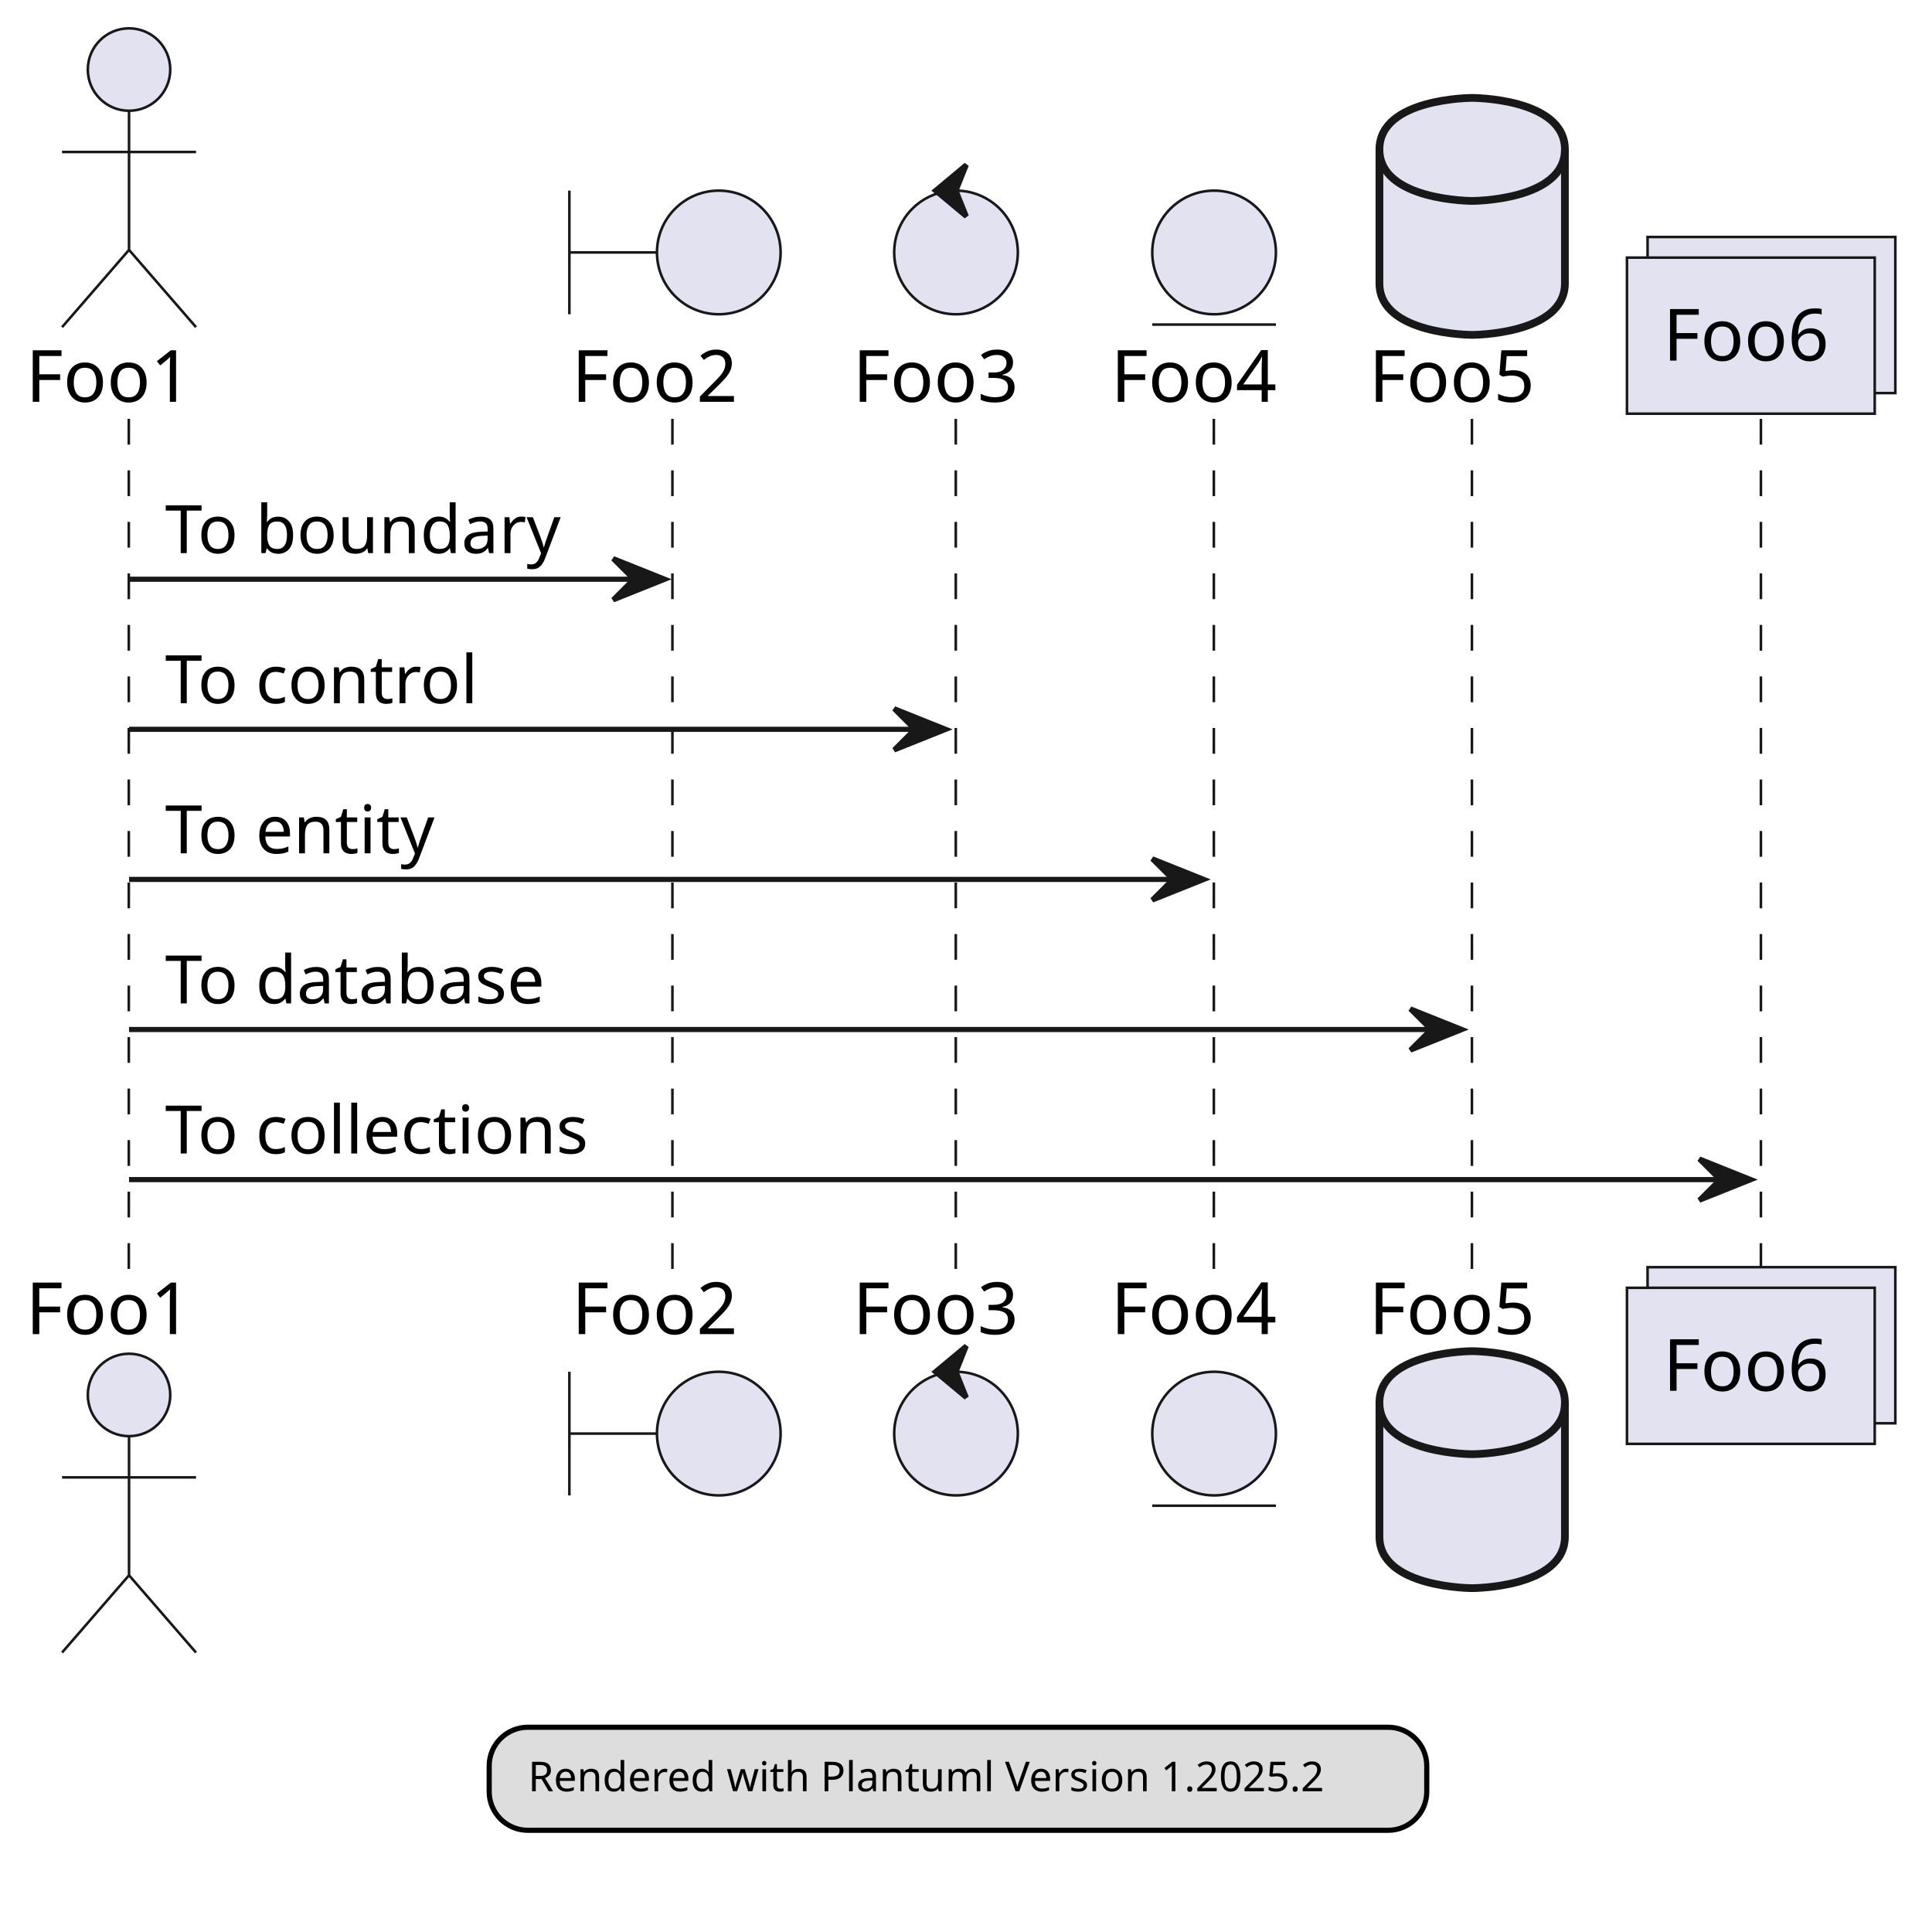
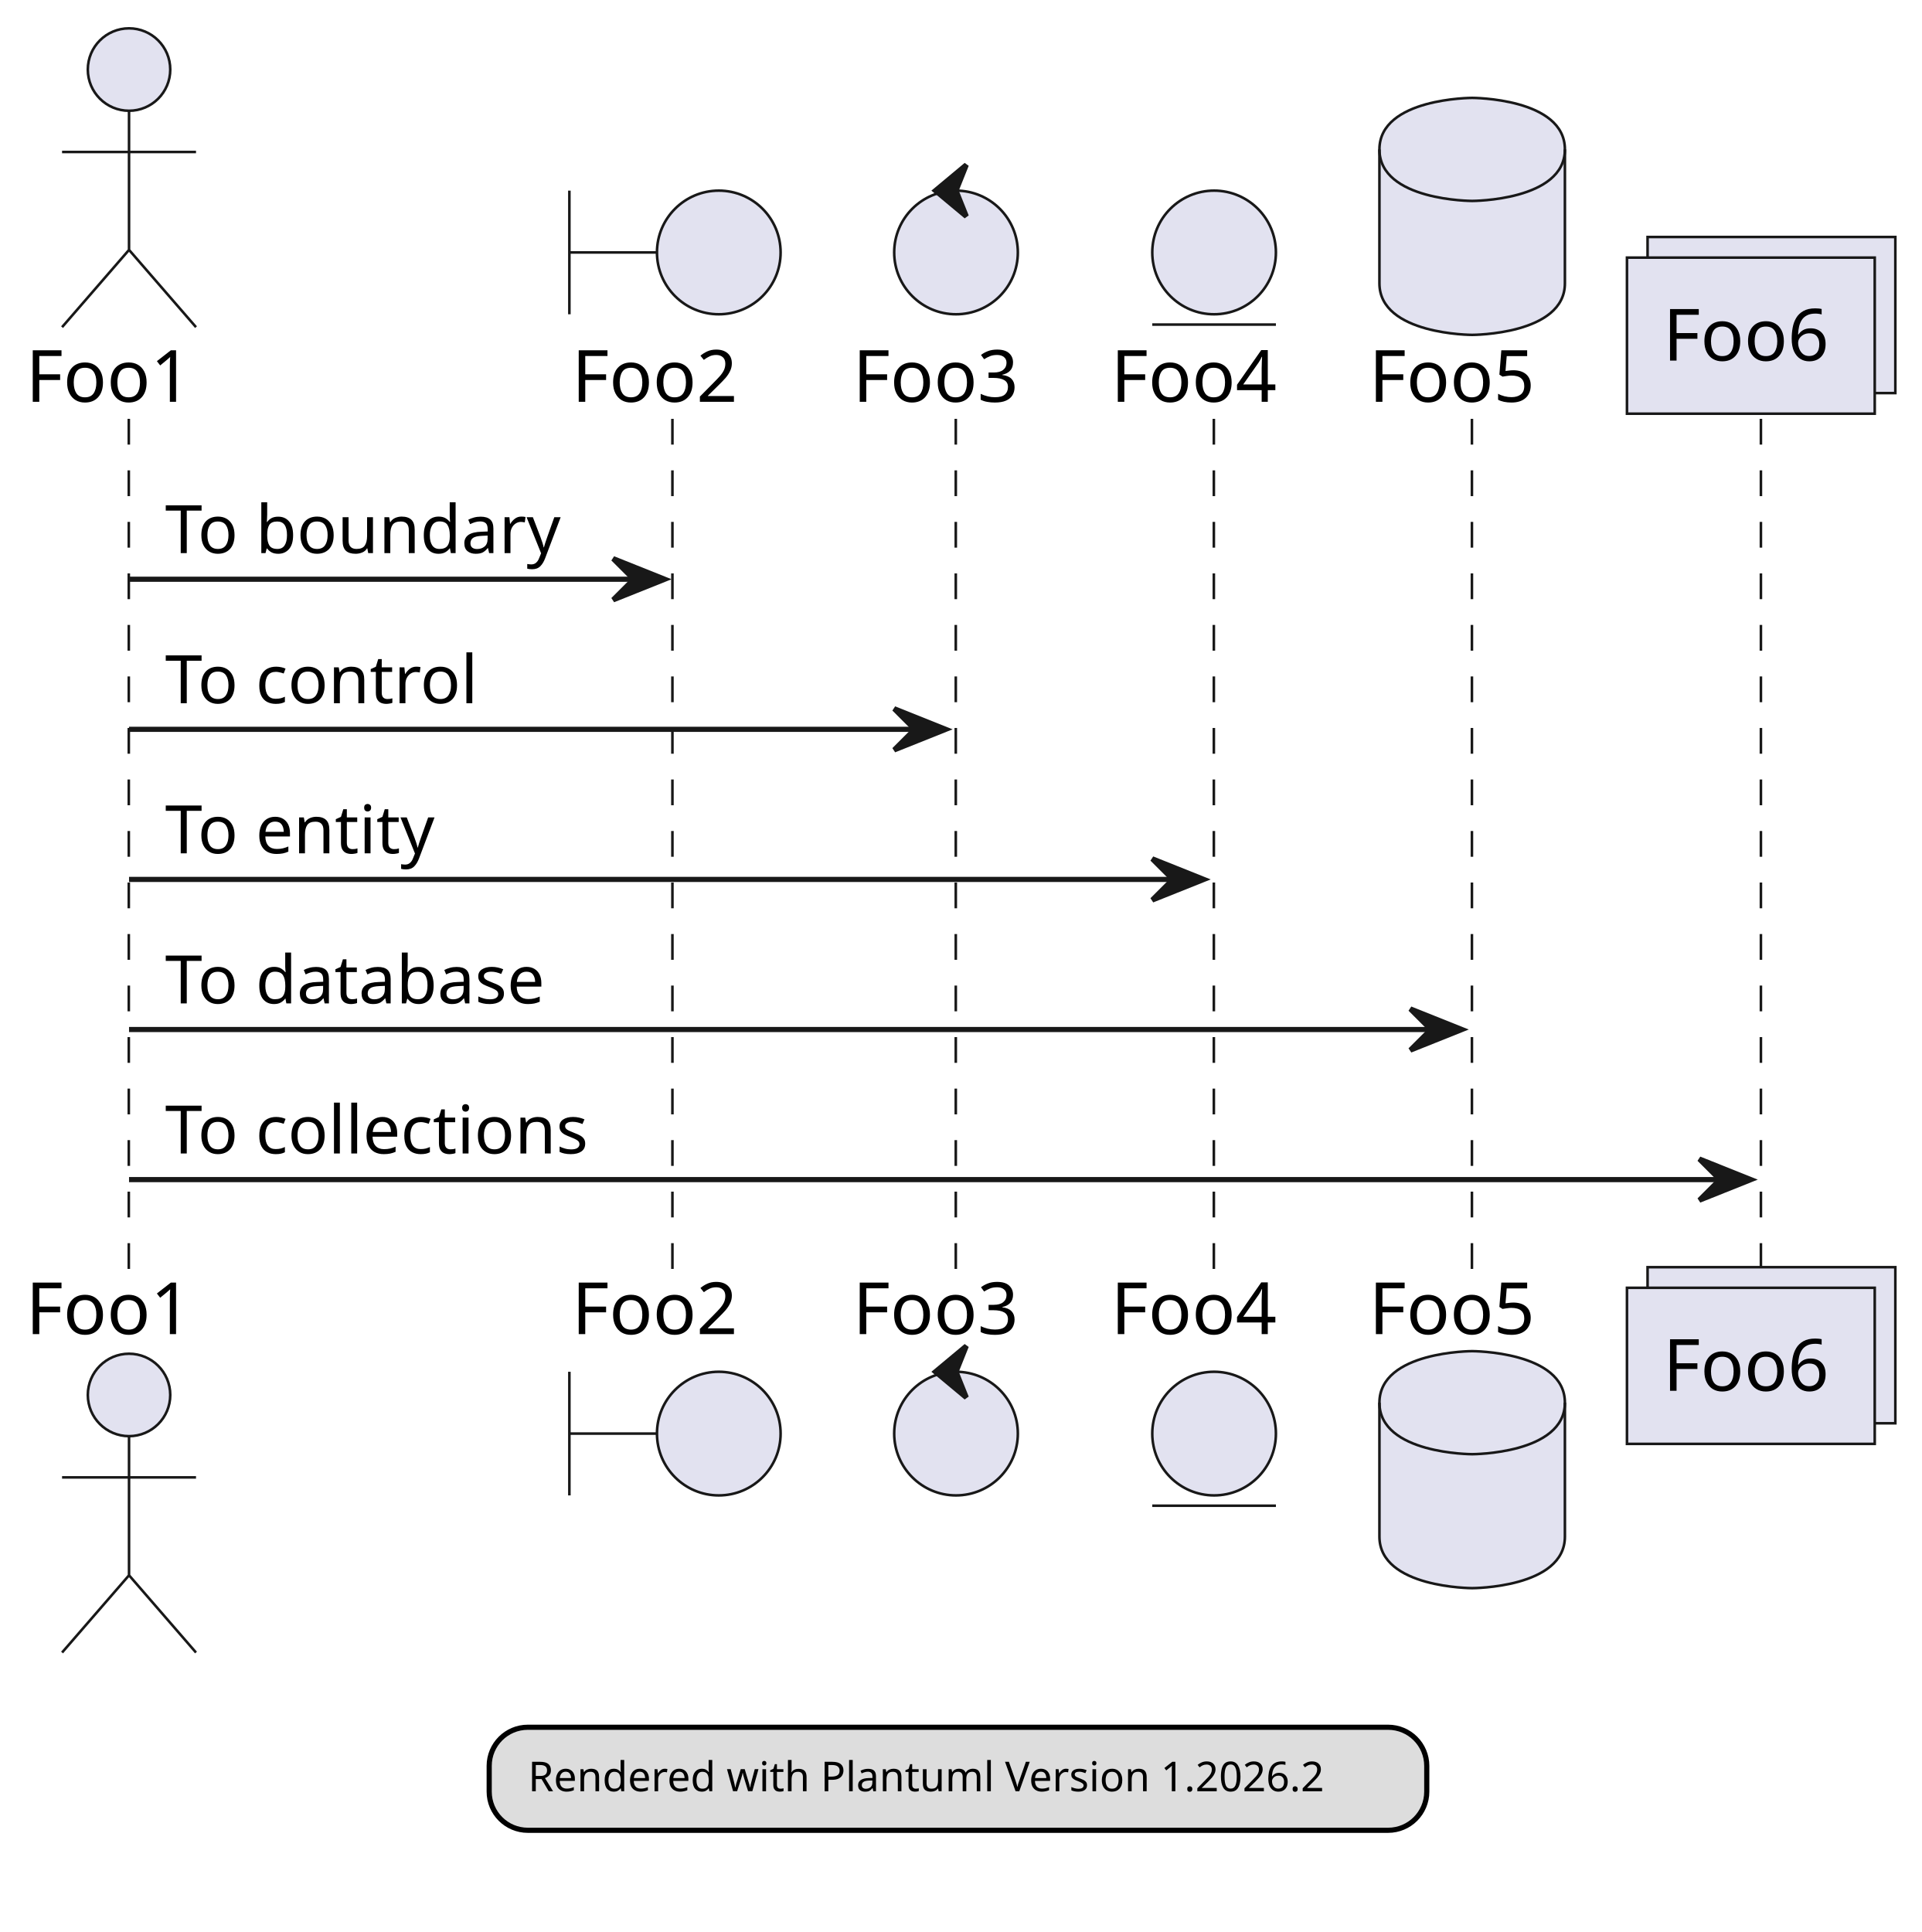
<svg xmlns="http://www.w3.org/2000/svg" contentStyleType="text/css" data-diagram-type="SEQUENCE" height="375px" preserveAspectRatio="none" style="width:373px;height:375px;background:#FFFFFF;" version="1.1" viewBox="0 0 373 375" width="373px" zoomAndPan="magnify">
  <defs />
  <g>
-     <g>
-       <rect fill="#000000" fill-opacity="0" height="165.664" width="8" x="21.045" y="81.297" />
-       <line style="stroke:#181818;stroke-width:0.5;stroke-dasharray:5.0,5.0;" x1="25" x2="25" y1="81.297" y2="246.961" />
+     <g class="participant-lifeline" data-entity-uid="part1" data-qualified-name="Foo1" id="part1-lifeline">
+       <g>
+         <rect fill="#000000" fill-opacity="0" height="165.664" width="8" x="21.045" y="81.297" />
+         <line style="stroke:#181818;stroke-width:0.5;stroke-dasharray:5,5;" x1="25" x2="25" y1="81.297" y2="246.961" />
+       </g>
    </g>
-     <g>
-       <rect fill="#000000" fill-opacity="0" height="165.664" width="8" x="127.013" y="81.297" />
-       <line style="stroke:#181818;stroke-width:0.5;stroke-dasharray:5.0,5.0;" x1="130.513" x2="130.513" y1="81.297" y2="246.961" />
+     <g class="participant-lifeline" data-entity-uid="part2" data-qualified-name="Foo2" id="part2-lifeline">
+       <g>
+         <rect fill="#000000" fill-opacity="0" height="165.664" width="8" x="127.013" y="81.297" />
+         <line style="stroke:#181818;stroke-width:0.5;stroke-dasharray:5,5;" x1="130.513" x2="130.513" y1="81.297" y2="246.961" />
+       </g>
    </g>
-     <g>
-       <rect fill="#000000" fill-opacity="0" height="165.664" width="8" x="181.558" y="81.297" />
-       <line style="stroke:#181818;stroke-width:0.5;stroke-dasharray:5.0,5.0;" x1="185.513" x2="185.513" y1="81.297" y2="246.961" />
+     <g class="participant-lifeline" data-entity-uid="part3" data-qualified-name="Foo3" id="part3-lifeline">
+       <g>
+         <rect fill="#000000" fill-opacity="0" height="165.664" width="8" x="181.558" y="81.297" />
+         <line style="stroke:#181818;stroke-width:0.5;stroke-dasharray:5,5;" x1="185.513" x2="185.513" y1="81.297" y2="246.961" />
+       </g>
    </g>
-     <g>
-       <rect fill="#000000" fill-opacity="0" height="165.664" width="8" x="231.649" y="81.297" />
-       <line style="stroke:#181818;stroke-width:0.5;stroke-dasharray:5.0,5.0;" x1="235.603" x2="235.603" y1="81.297" y2="246.961" />
+     <g class="participant-lifeline" data-entity-uid="part4" data-qualified-name="Foo4" id="part4-lifeline">
+       <g>
+         <rect fill="#000000" fill-opacity="0" height="165.664" width="8" x="231.649" y="81.297" />
+         <line style="stroke:#181818;stroke-width:0.5;stroke-dasharray:5,5;" x1="235.603" x2="235.603" y1="81.297" y2="246.961" />
+       </g>
    </g>
-     <g>
-       <rect fill="#000000" fill-opacity="0" height="165.664" width="8" x="281.74" y="81.297" />
-       <line style="stroke:#181818;stroke-width:0.5;stroke-dasharray:5.0,5.0;" x1="285.694" x2="285.694" y1="81.297" y2="246.961" />
+     <g class="participant-lifeline" data-entity-uid="part5" data-qualified-name="Foo5" id="part5-lifeline">
+       <g>
+         <rect fill="#000000" fill-opacity="0" height="165.664" width="8" x="281.74" y="81.297" />
+         <line style="stroke:#181818;stroke-width:0.5;stroke-dasharray:5,5;" x1="285.694" x2="285.694" y1="81.297" y2="246.961" />
+       </g>
    </g>
-     <g>
-       <rect fill="#000000" fill-opacity="0" height="165.664" width="8" x="337.831" y="81.297" />
-       <line style="stroke:#181818;stroke-width:0.5;stroke-dasharray:5.0,5.0;" x1="341.785" x2="341.785" y1="81.297" y2="246.961" />
+     <g class="participant-lifeline" data-entity-uid="part6" data-qualified-name="Foo6" id="part6-lifeline">
+       <g>
+         <rect fill="#000000" fill-opacity="0" height="165.664" width="8" x="337.831" y="81.297" />
+         <line style="stroke:#181818;stroke-width:0.5;stroke-dasharray:5,5;" x1="341.785" x2="341.785" y1="81.297" y2="246.961" />
+       </g>
    </g>
-     <g class="participant participant-head" data-participant="Foo1">
+     <g class="participant participant-head" data-entity-uid="part1" data-qualified-name="Foo1" id="part1-head">
      <text fill="#000000" font-family="sans-serif" font-size="14" lengthAdjust="spacing" textLength="34.091" x="5" y="77.995">Foo1</text>
      <ellipse cx="25.045" cy="13.5" fill="#E2E2F0" rx="8" ry="8" style="stroke:#181818;stroke-width:0.5;" />
      <path d="M25.045,21.5 L25.045,48.5 M12.045,29.5 L38.045,29.5 M25.045,48.5 L12.045,63.5 M25.045,48.5 L38.045,63.5" fill="none" style="stroke:#181818;stroke-width:0.5;" />
    </g>
-     <g class="participant participant-tail" data-participant="Foo1">
+     <g class="participant participant-tail" data-entity-uid="part1" data-qualified-name="Foo1" id="part1-tail">
      <text fill="#000000" font-family="sans-serif" font-size="14" lengthAdjust="spacing" textLength="34.091" x="5" y="258.956">Foo1</text>
      <ellipse cx="25.045" cy="270.758" fill="#E2E2F0" rx="8" ry="8" style="stroke:#181818;stroke-width:0.5;" />
      <path d="M25.045,278.758 L25.045,305.758 M12.045,286.758 L38.045,286.758 M25.045,305.758 L12.045,320.758 M25.045,305.758 L38.045,320.758" fill="none" style="stroke:#181818;stroke-width:0.5;" />
    </g>
-     <g class="participant participant-head" data-participant="Foo2">
+     <g class="participant participant-head" data-entity-uid="part2" data-qualified-name="Foo2" id="part2-head">
      <text fill="#000000" font-family="sans-serif" font-size="14" lengthAdjust="spacing" textLength="34.091" x="110.967" y="77.995">Foo2</text>
      <path d="M110.513,37 L110.513,61 M110.513,49 L127.513,49" fill="none" style="stroke:#181818;stroke-width:0.5;" />
      <ellipse cx="139.513" cy="49" fill="#E2E2F0" rx="12" ry="12" style="stroke:#181818;stroke-width:0.5;" />
    </g>
-     <g class="participant participant-tail" data-participant="Foo2">
+     <g class="participant participant-tail" data-entity-uid="part2" data-qualified-name="Foo2" id="part2-tail">
      <text fill="#000000" font-family="sans-serif" font-size="14" lengthAdjust="spacing" textLength="34.091" x="110.967" y="258.956">Foo2</text>
      <path d="M110.513,266.258 L110.513,290.258 M110.513,278.258 L127.513,278.258" fill="none" style="stroke:#181818;stroke-width:0.5;" />
      <ellipse cx="139.513" cy="278.258" fill="#E2E2F0" rx="12" ry="12" style="stroke:#181818;stroke-width:0.5;" />
    </g>
-     <g class="participant participant-head" data-participant="Foo3">
+     <g class="participant participant-head" data-entity-uid="part3" data-qualified-name="Foo3" id="part3-head">
      <text fill="#000000" font-family="sans-serif" font-size="14" lengthAdjust="spacing" textLength="34.091" x="165.513" y="77.995">Foo3</text>
      <ellipse cx="185.558" cy="49" fill="#E2E2F0" rx="12" ry="12" style="stroke:#181818;stroke-width:0.5;" />
      <polygon fill="#181818" points="181.558,37,187.558,32,185.558,37,187.558,42,181.558,37" style="stroke:#181818;stroke-width:1;" />
    </g>
-     <g class="participant participant-tail" data-participant="Foo3">
+     <g class="participant participant-tail" data-entity-uid="part3" data-qualified-name="Foo3" id="part3-tail">
      <text fill="#000000" font-family="sans-serif" font-size="14" lengthAdjust="spacing" textLength="34.091" x="165.513" y="258.956">Foo3</text>
      <ellipse cx="185.558" cy="278.258" fill="#E2E2F0" rx="12" ry="12" style="stroke:#181818;stroke-width:0.5;" />
      <polygon fill="#181818" points="181.558,266.258,187.558,261.258,185.558,266.258,187.558,271.258,181.558,266.258" style="stroke:#181818;stroke-width:1;" />
    </g>
-     <g class="participant participant-head" data-participant="Foo4">
+     <g class="participant participant-head" data-entity-uid="part4" data-qualified-name="Foo4" id="part4-head">
      <text fill="#000000" font-family="sans-serif" font-size="14" lengthAdjust="spacing" textLength="34.091" x="215.603" y="77.995">Foo4</text>
      <ellipse cx="235.649" cy="49" fill="#E2E2F0" rx="12" ry="12" style="stroke:#181818;stroke-width:0.5;" />
      <line style="stroke:#181818;stroke-width:0.5;" x1="223.649" x2="247.649" y1="63" y2="63" />
    </g>
-     <g class="participant participant-tail" data-participant="Foo4">
+     <g class="participant participant-tail" data-entity-uid="part4" data-qualified-name="Foo4" id="part4-tail">
      <text fill="#000000" font-family="sans-serif" font-size="14" lengthAdjust="spacing" textLength="34.091" x="215.603" y="258.956">Foo4</text>
      <ellipse cx="235.649" cy="278.258" fill="#E2E2F0" rx="12" ry="12" style="stroke:#181818;stroke-width:0.5;" />
      <line style="stroke:#181818;stroke-width:0.5;" x1="223.649" x2="247.649" y1="292.258" y2="292.258" />
    </g>
-     <g class="participant participant-head" data-participant="Foo5">
+     <g class="participant participant-head" data-entity-uid="part5" data-qualified-name="Foo5" id="part5-head">
      <text fill="#000000" font-family="sans-serif" font-size="14" lengthAdjust="spacing" textLength="34.091" x="265.694" y="77.995">Foo5</text>
-       <path d="M267.74,29 C267.74,19 285.74,19 285.74,19 C285.74,19 303.74,19 303.74,29 L303.74,55 C303.74,65 285.74,65 285.74,65 C285.74,65 267.74,65 267.74,55 L267.74,29" fill="#E2E2F0" style="stroke:#181818;stroke-width:1.5;" />
-       <path d="M267.74,29 C267.74,39 285.74,39 285.74,39 C285.74,39 303.74,39 303.74,29" fill="none" style="stroke:#181818;stroke-width:1.5;" />
+       <path d="M267.74,29 C267.74,19 285.74,19 285.74,19 C285.74,19 303.74,19 303.74,29 L303.74,55 C303.74,65 285.74,65 285.74,65 C285.74,65 267.74,65 267.74,55 L267.74,29" fill="#E2E2F0" style="stroke:#181818;stroke-width:0.5;" />
+       <path d="M267.74,29 C267.74,39 285.74,39 285.74,39 C285.74,39 303.74,39 303.74,29" fill="none" style="stroke:#181818;stroke-width:0.5;" />
    </g>
-     <g class="participant participant-tail" data-participant="Foo5">
+     <g class="participant participant-tail" data-entity-uid="part5" data-qualified-name="Foo5" id="part5-tail">
      <text fill="#000000" font-family="sans-serif" font-size="14" lengthAdjust="spacing" textLength="34.091" x="265.694" y="258.956">Foo5</text>
-       <path d="M267.74,272.258 C267.74,262.258 285.74,262.258 285.74,262.258 C285.74,262.258 303.74,262.258 303.74,272.258 L303.74,298.258 C303.74,308.258 285.74,308.258 285.74,308.258 C285.74,308.258 267.74,308.258 267.74,298.258 L267.74,272.258" fill="#E2E2F0" style="stroke:#181818;stroke-width:1.5;" />
-       <path d="M267.74,272.258 C267.74,282.258 285.74,282.258 285.74,282.258 C285.74,282.258 303.74,282.258 303.74,272.258" fill="none" style="stroke:#181818;stroke-width:1.5;" />
+       <path d="M267.74,272.258 C267.74,262.258 285.74,262.258 285.74,262.258 C285.74,262.258 303.74,262.258 303.74,272.258 L303.74,298.258 C303.74,308.258 285.74,308.258 285.74,308.258 C285.74,308.258 267.74,308.258 267.74,298.258 L267.74,272.258" fill="#E2E2F0" style="stroke:#181818;stroke-width:0.5;" />
+       <path d="M267.74,272.258 C267.74,282.258 285.74,282.258 285.74,282.258 C285.74,282.258 303.74,282.258 303.74,272.258" fill="none" style="stroke:#181818;stroke-width:0.5;" />
    </g>
-     <g class="participant participant-head" data-participant="Foo6">
+     <g class="participant participant-head" data-entity-uid="part6" data-qualified-name="Foo6" id="part6-head">
      <rect fill="#E2E2F0" height="30.297" style="stroke:#181818;stroke-width:0.5;" width="48.091" x="319.785" y="46" />
      <rect fill="#E2E2F0" height="30.297" style="stroke:#181818;stroke-width:0.5;" width="48.091" x="315.785" y="50" />
      <text fill="#000000" font-family="sans-serif" font-size="14" lengthAdjust="spacing" textLength="34.091" x="322.785" y="69.995">Foo6</text>
    </g>
-     <g class="participant participant-tail" data-participant="Foo6">
+     <g class="participant participant-tail" data-entity-uid="part6" data-qualified-name="Foo6" id="part6-tail">
      <rect fill="#E2E2F0" height="30.297" style="stroke:#181818;stroke-width:0.5;" width="48.091" x="319.785" y="245.961" />
      <rect fill="#E2E2F0" height="30.297" style="stroke:#181818;stroke-width:0.5;" width="48.091" x="315.785" y="249.961" />
      <text fill="#000000" font-family="sans-serif" font-size="14" lengthAdjust="spacing" textLength="34.091" x="322.785" y="269.956">Foo6</text>
    </g>
-     <g class="message" data-participant-1="Foo1" data-participant-2="Foo2">
+     <g class="message" data-entity-1="part1" data-entity-2="part2" id="msg1">
      <polygon fill="#181818" points="119.013,108.43,129.013,112.43,119.013,116.43,123.013,112.43" style="stroke:#181818;stroke-width:1;" />
      <line style="stroke:#181818;stroke-width:1;" x1="25.045" x2="125.013" y1="112.43" y2="112.43" />
      <text fill="#000000" font-family="sans-serif" font-size="13" lengthAdjust="spacing" textLength="81.967" x="32.045" y="107.364">To boundary</text>
    </g>
-     <g class="message" data-participant-1="Foo1" data-participant-2="Foo3">
+     <g class="message" data-entity-1="part1" data-entity-2="part3" id="msg2">
      <polygon fill="#181818" points="173.558,137.562,183.558,141.562,173.558,145.562,177.558,141.562" style="stroke:#181818;stroke-width:1;" />
      <line style="stroke:#181818;stroke-width:1;" x1="25.045" x2="179.558" y1="141.562" y2="141.562" />
      <text fill="#000000" font-family="sans-serif" font-size="13" lengthAdjust="spacing" textLength="65.374" x="32.045" y="136.497">To control</text>
    </g>
-     <g class="message" data-participant-1="Foo1" data-participant-2="Foo4">
+     <g class="message" data-entity-1="part1" data-entity-2="part4" id="msg3">
      <polygon fill="#181818" points="223.649,166.695,233.649,170.695,223.649,174.695,227.649,170.695" style="stroke:#181818;stroke-width:1;" />
      <line style="stroke:#181818;stroke-width:1;" x1="25.045" x2="229.649" y1="170.695" y2="170.695" />
      <text fill="#000000" font-family="sans-serif" font-size="13" lengthAdjust="spacing" textLength="57.764" x="32.045" y="165.629">To entity</text>
    </g>
-     <g class="message" data-participant-1="Foo1" data-participant-2="Foo5">
+     <g class="message" data-entity-1="part1" data-entity-2="part5" id="msg4">
      <polygon fill="#181818" points="273.74,195.828,283.74,199.828,273.74,203.828,277.74,199.828" style="stroke:#181818;stroke-width:1;" />
      <line style="stroke:#181818;stroke-width:1;" x1="25.045" x2="279.74" y1="199.828" y2="199.828" />
      <text fill="#000000" font-family="sans-serif" font-size="13" lengthAdjust="spacing" textLength="80.298" x="32.045" y="194.762">To database</text>
    </g>
-     <g class="message" data-participant-1="Foo1" data-participant-2="Foo6">
+     <g class="message" data-entity-1="part1" data-entity-2="part6" id="msg5">
      <polygon fill="#181818" points="329.831,224.961,339.831,228.961,329.831,232.961,333.831,228.961" style="stroke:#181818;stroke-width:1;" />
      <line style="stroke:#181818;stroke-width:1;" x1="25.045" x2="335.831" y1="228.961" y2="228.961" />
      <text fill="#000000" font-family="sans-serif" font-size="13" lengthAdjust="spacing" textLength="89.172" x="32.045" y="223.895">To collections</text>
    </g>
    <rect fill="#DDDDDD" height="20" rx="7.5" ry="7.5" style="stroke:#000000;stroke-width:1;" width="181.977" x="94.95" y="335.258" />
-     <text fill="#000000" font-family="sans-serif" font-size="8" lengthAdjust="spacing" textLength="166.891" x="102.493" y="347.684">Rendered with Plantuml Version 1.2025.2</text>
+     <text fill="#000000" font-family="sans-serif" font-size="8" lengthAdjust="spacing" textLength="166.891" x="102.493" y="347.684">Rendered with Plantuml Version 1.2026.2</text>
  </g>
</svg>
